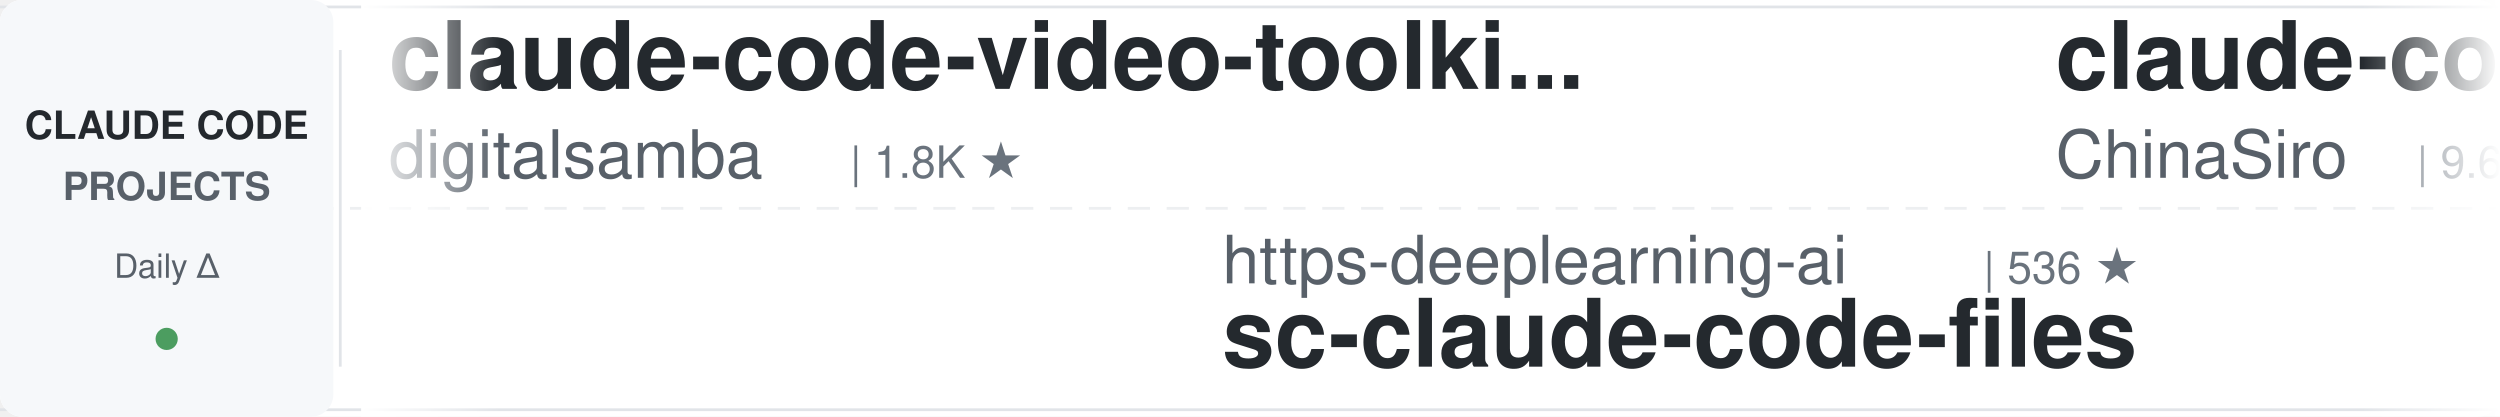
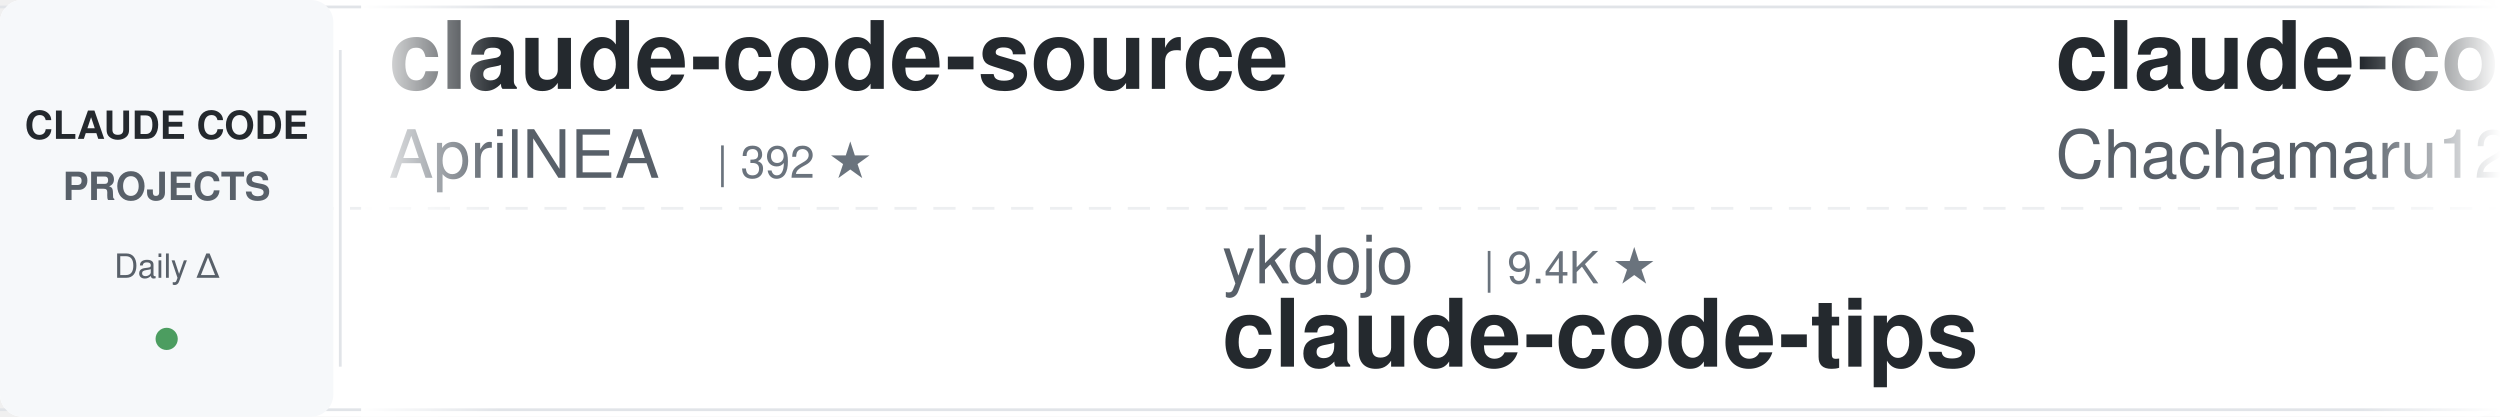
<svg xmlns="http://www.w3.org/2000/svg" width="900" height="150">
  <defs>
    <linearGradient id="awesomeLeftFade" x1="0%" y1="0%" x2="100%" y2="0%">
      <stop offset="0%" style="stop-color:#ffffff;stop-opacity:1" />
      <stop offset="100%" style="stop-color:#ffffff;stop-opacity:0" />
    </linearGradient>
    <linearGradient id="awesomeRightFade" x1="0%" y1="0%" x2="100%" y2="0%">
      <stop offset="0%" style="stop-color:#ffffff;stop-opacity:0" />
      <stop offset="100%" style="stop-color:#ffffff;stop-opacity:1" />
    </linearGradient>
  </defs>
  <rect width="900" height="150" fill="#ffffff" rx="8" />
  <rect x="0" y="2" width="900" height="1" fill="#e1e4e8" />
  <rect x="0" y="147" width="900" height="1" fill="#e1e4e8" />
  <line x1="0" y1="75" x2="900" y2="75" stroke="#e1e4e8" stroke-width="1" stroke-dasharray="8 6" opacity="0.6" />
  <rect x="0" y="0" width="120" height="150" fill="#f6f8fa" rx="8" />
  <text x="60" y="50" font-family="-apple-system, BlinkMacSystemFont, 'Segoe UI', Helvetica, Arial, sans-serif" font-size="14" font-weight="600" fill="#24292e" text-anchor="middle">CLAUDE CODE</text>
  <text x="60" y="72" font-family="-apple-system, BlinkMacSystemFont, 'Segoe UI', Helvetica, Arial, sans-serif" font-size="14" font-weight="600" fill="#586069" text-anchor="middle">PROJECTS</text>
  <text x="60" y="100" font-family="-apple-system, BlinkMacSystemFont, 'Segoe UI', Helvetica, Arial, sans-serif" font-size="12" font-weight="500" fill="#586069" text-anchor="middle">Daily Δ</text>
  <circle cx="60" cy="122" r="4" fill="#22863a" opacity="0.8" />
  <rect x="122" y="18" width="1" height="114" fill="#e1e4e8" />
  <clipPath id="awesomeTickerClip">
    <rect x="130" y="0" width="770" height="150" />
  </clipPath>
  <g clip-path="url(#awesomeTickerClip)">
    <g id="awesomeTickerItems">
      <animateTransform attributeName="transform" attributeType="XML" type="translate" from="0 0" to="-3000 0" dur="54s" repeatCount="indefinite" />
      <g transform="translate(0, 0)">
-         <text x="140" y="32" font-family="-apple-system, BlinkMacSystemFont, 'Segoe UI', Helvetica, Arial, sans-serif" font-size="34" font-weight="600" fill="#24292e">claude-code-video-toolki...</text>
-         <text x="140" y="64" font-family="-apple-system, BlinkMacSystemFont, 'Segoe UI', Helvetica, Arial, sans-serif" font-size="24" font-weight="400" fill="#586069">digitalsamba</text>
-         <text x="306" y="64" font-family="-apple-system, BlinkMacSystemFont, 'Segoe UI', Helvetica, Arial, sans-serif" font-size="16" font-weight="500" fill="#6a737d">| 1.8K ★</text>
+         <text x="140" y="32" font-family="-apple-system, BlinkMacSystemFont, 'Segoe UI', Helvetica, Arial, sans-serif" font-size="34" font-weight="600" fill="#24292e">claude-code-source</text>
+         <text x="140" y="64" font-family="-apple-system, BlinkMacSystemFont, 'Segoe UI', Helvetica, Arial, sans-serif" font-size="24" font-weight="400" fill="#586069">AprilNEA</text>
+         <text x="258" y="64" font-family="-apple-system, BlinkMacSystemFont, 'Segoe UI', Helvetica, Arial, sans-serif" font-size="16" font-weight="500" fill="#6a737d">| 392 ★</text>
      </g>
      <g transform="translate(300, 0)">
-         <text x="140" y="102" font-family="-apple-system, BlinkMacSystemFont, 'Segoe UI', Helvetica, Arial, sans-serif" font-size="24" font-weight="400" fill="#586069">https-deeplearning-ai</text>
-         <text x="414" y="102" font-family="-apple-system, BlinkMacSystemFont, 'Segoe UI', Helvetica, Arial, sans-serif" font-size="16" font-weight="500" fill="#6a737d">| 536 ★</text>
-         <text x="140" y="132" font-family="-apple-system, BlinkMacSystemFont, 'Segoe UI', Helvetica, Arial, sans-serif" font-size="34" font-weight="600" fill="#24292e">sc-claude-code-files</text>
+         <text x="140" y="102" font-family="-apple-system, BlinkMacSystemFont, 'Segoe UI', Helvetica, Arial, sans-serif" font-size="24" font-weight="400" fill="#586069">ykdojo</text>
+         <text x="234" y="102" font-family="-apple-system, BlinkMacSystemFont, 'Segoe UI', Helvetica, Arial, sans-serif" font-size="16" font-weight="500" fill="#6a737d">| 9.4K ★</text>
+         <text x="140" y="132" font-family="-apple-system, BlinkMacSystemFont, 'Segoe UI', Helvetica, Arial, sans-serif" font-size="34" font-weight="600" fill="#24292e">claude-code-tips</text>
      </g>
      <g transform="translate(600, 0)">
-         <text x="140" y="32" font-family="-apple-system, BlinkMacSystemFont, 'Segoe UI', Helvetica, Arial, sans-serif" font-size="34" font-weight="600" fill="#24292e">claude-code-sourcemap</text>
-         <text x="140" y="64" font-family="-apple-system, BlinkMacSystemFont, 'Segoe UI', Helvetica, Arial, sans-serif" font-size="24" font-weight="400" fill="#586069">ChinaSiro</text>
-         <text x="270" y="64" font-family="-apple-system, BlinkMacSystemFont, 'Segoe UI', Helvetica, Arial, sans-serif" font-size="16" font-weight="500" fill="#6a737d">| 9.6K ★</text>
+         <text x="140" y="32" font-family="-apple-system, BlinkMacSystemFont, 'Segoe UI', Helvetica, Arial, sans-serif" font-size="34" font-weight="600" fill="#24292e">claude-code-harness</text>
+         <text x="140" y="64" font-family="-apple-system, BlinkMacSystemFont, 'Segoe UI', Helvetica, Arial, sans-serif" font-size="24" font-weight="400" fill="#586069">Chachamaru127</text>
+         <text x="318" y="64" font-family="-apple-system, BlinkMacSystemFont, 'Segoe UI', Helvetica, Arial, sans-serif" font-size="16" font-weight="500" fill="#6a737d">| 3.0K ★</text>
+         <text x="395" y="64" font-family="-apple-system, BlinkMacSystemFont, 'Segoe UI', Helvetica, Arial, sans-serif" font-size="16" font-weight="500" fill="#22863a"> +1</text>
      </g>
      <g transform="translate(900, 0)">
-         <text x="140" y="102" font-family="-apple-system, BlinkMacSystemFont, 'Segoe UI', Helvetica, Arial, sans-serif" font-size="24" font-weight="400" fill="#586069">fuergaosi233</text>
-         <text x="306" y="102" font-family="-apple-system, BlinkMacSystemFont, 'Segoe UI', Helvetica, Arial, sans-serif" font-size="16" font-weight="500" fill="#6a737d">| 2.8K ★</text>
-         <text x="140" y="132" font-family="-apple-system, BlinkMacSystemFont, 'Segoe UI', Helvetica, Arial, sans-serif" font-size="34" font-weight="600" fill="#24292e">claude-code-proxy</text>
+         <text x="140" y="102" font-family="-apple-system, BlinkMacSystemFont, 'Segoe UI', Helvetica, Arial, sans-serif" font-size="24" font-weight="400" fill="#586069">ChrisWiles</text>
+         <text x="282" y="102" font-family="-apple-system, BlinkMacSystemFont, 'Segoe UI', Helvetica, Arial, sans-serif" font-size="16" font-weight="500" fill="#6a737d">| 6.0K ★</text>
+         <text x="140" y="132" font-family="-apple-system, BlinkMacSystemFont, 'Segoe UI', Helvetica, Arial, sans-serif" font-size="34" font-weight="600" fill="#24292e">claude-code-showcase</text>
      </g>
      <g transform="translate(1200, 0)">
-         <text x="140" y="32" font-family="-apple-system, BlinkMacSystemFont, 'Segoe UI', Helvetica, Arial, sans-serif" font-size="34" font-weight="600" fill="#24292e">claude-code-router</text>
-         <text x="140" y="64" font-family="-apple-system, BlinkMacSystemFont, 'Segoe UI', Helvetica, Arial, sans-serif" font-size="24" font-weight="400" fill="#586069">musistudio</text>
-         <text x="282" y="64" font-family="-apple-system, BlinkMacSystemFont, 'Segoe UI', Helvetica, Arial, sans-serif" font-size="16" font-weight="500" fill="#6a737d">| 36.2K ★</text>
-         <text x="368" y="64" font-family="-apple-system, BlinkMacSystemFont, 'Segoe UI', Helvetica, Arial, sans-serif" font-size="16" font-weight="500" fill="#cb2431"> -1</text>
+         <text x="140" y="32" font-family="-apple-system, BlinkMacSystemFont, 'Segoe UI', Helvetica, Arial, sans-serif" font-size="34" font-weight="600" fill="#24292e">sc-claude-code-files</text>
+         <text x="140" y="64" font-family="-apple-system, BlinkMacSystemFont, 'Segoe UI', Helvetica, Arial, sans-serif" font-size="24" font-weight="400" fill="#586069">https-deeplearning-ai</text>
+         <text x="414" y="64" font-family="-apple-system, BlinkMacSystemFont, 'Segoe UI', Helvetica, Arial, sans-serif" font-size="16" font-weight="500" fill="#6a737d">| 536 ★</text>
      </g>
      <g transform="translate(1500, 0)">
+         <text x="140" y="102" font-family="-apple-system, BlinkMacSystemFont, 'Segoe UI', Helvetica, Arial, sans-serif" font-size="24" font-weight="400" fill="#586069">rohitg00</text>
+         <text x="258" y="102" font-family="-apple-system, BlinkMacSystemFont, 'Segoe UI', Helvetica, Arial, sans-serif" font-size="16" font-weight="500" fill="#6a737d">| 2.4K ★</text>
+         <text x="335" y="102" font-family="-apple-system, BlinkMacSystemFont, 'Segoe UI', Helvetica, Arial, sans-serif" font-size="16" font-weight="500" fill="#22863a"> +3</text>
+         <text x="140" y="132" font-family="-apple-system, BlinkMacSystemFont, 'Segoe UI', Helvetica, Arial, sans-serif" font-size="34" font-weight="600" fill="#24292e">awesome-claude-code-tool...</text>
+       </g>
+       <g transform="translate(1800, 0)">
+         <text x="140" y="32" font-family="-apple-system, BlinkMacSystemFont, 'Segoe UI', Helvetica, Arial, sans-serif" font-size="34" font-weight="600" fill="#24292e">claude-code-best-practic...</text>
+         <text x="140" y="64" font-family="-apple-system, BlinkMacSystemFont, 'Segoe UI', Helvetica, Arial, sans-serif" font-size="24" font-weight="400" fill="#586069">shanraisshan</text>
+         <text x="306" y="64" font-family="-apple-system, BlinkMacSystemFont, 'Segoe UI', Helvetica, Arial, sans-serif" font-size="16" font-weight="500" fill="#6a737d">| 63.5K ★</text>
+         <text x="392" y="64" font-family="-apple-system, BlinkMacSystemFont, 'Segoe UI', Helvetica, Arial, sans-serif" font-size="16" font-weight="500" fill="#22863a"> +3</text>
+       </g>
+       <g transform="translate(2100, 0)">
+         <text x="140" y="102" font-family="-apple-system, BlinkMacSystemFont, 'Segoe UI', Helvetica, Arial, sans-serif" font-size="24" font-weight="400" fill="#586069">jqueryscript</text>
+         <text x="306" y="102" font-family="-apple-system, BlinkMacSystemFont, 'Segoe UI', Helvetica, Arial, sans-serif" font-size="16" font-weight="500" fill="#6a737d">| 478 ★</text>
+         <text x="140" y="132" font-family="-apple-system, BlinkMacSystemFont, 'Segoe UI', Helvetica, Arial, sans-serif" font-size="34" font-weight="600" fill="#24292e">awesome-claude-code</text>
+       </g>
+       <g transform="translate(2400, 0)">
+         <text x="140" y="32" font-family="-apple-system, BlinkMacSystemFont, 'Segoe UI', Helvetica, Arial, sans-serif" font-size="34" font-weight="600" fill="#24292e">andrej-karpathy-skills</text>
+         <text x="140" y="64" font-family="-apple-system, BlinkMacSystemFont, 'Segoe UI', Helvetica, Arial, sans-serif" font-size="24" font-weight="400" fill="#586069">multica-ai</text>
+         <text x="282" y="64" font-family="-apple-system, BlinkMacSystemFont, 'Segoe UI', Helvetica, Arial, sans-serif" font-size="16" font-weight="500" fill="#6a737d">| 196.5K ★</text>
+         <text x="377" y="64" font-family="-apple-system, BlinkMacSystemFont, 'Segoe UI', Helvetica, Arial, sans-serif" font-size="16" font-weight="500" fill="#22863a"> +46</text>
+       </g>
+       <g transform="translate(2700, 0)">
+         <text x="140" y="102" font-family="-apple-system, BlinkMacSystemFont, 'Segoe UI', Helvetica, Arial, sans-serif" font-size="24" font-weight="400" fill="#586069">VoltAgent</text>
+         <text x="270" y="102" font-family="-apple-system, BlinkMacSystemFont, 'Segoe UI', Helvetica, Arial, sans-serif" font-size="16" font-weight="500" fill="#6a737d">| 23.7K ★</text>
+         <text x="356" y="102" font-family="-apple-system, BlinkMacSystemFont, 'Segoe UI', Helvetica, Arial, sans-serif" font-size="16" font-weight="500" fill="#22863a"> +6</text>
+         <text x="140" y="132" font-family="-apple-system, BlinkMacSystemFont, 'Segoe UI', Helvetica, Arial, sans-serif" font-size="34" font-weight="600" fill="#24292e">awesome-claude-code-suba...</text>
+       </g>
+       <g transform="translate(3000, 0)">
+         <text x="140" y="32" font-family="-apple-system, BlinkMacSystemFont, 'Segoe UI', Helvetica, Arial, sans-serif" font-size="34" font-weight="600" fill="#24292e">claude-code-source</text>
+         <text x="140" y="64" font-family="-apple-system, BlinkMacSystemFont, 'Segoe UI', Helvetica, Arial, sans-serif" font-size="24" font-weight="400" fill="#586069">AprilNEA</text>
+         <text x="258" y="64" font-family="-apple-system, BlinkMacSystemFont, 'Segoe UI', Helvetica, Arial, sans-serif" font-size="16" font-weight="500" fill="#6a737d">| 392 ★</text>
+       </g>
+       <g transform="translate(3300, 0)">
        <text x="140" y="102" font-family="-apple-system, BlinkMacSystemFont, 'Segoe UI', Helvetica, Arial, sans-serif" font-size="24" font-weight="400" fill="#586069">ykdojo</text>
        <text x="234" y="102" font-family="-apple-system, BlinkMacSystemFont, 'Segoe UI', Helvetica, Arial, sans-serif" font-size="16" font-weight="500" fill="#6a737d">| 9.4K ★</text>
-         <text x="311" y="102" font-family="-apple-system, BlinkMacSystemFont, 'Segoe UI', Helvetica, Arial, sans-serif" font-size="16" font-weight="500" fill="#22863a"> +1</text>
        <text x="140" y="132" font-family="-apple-system, BlinkMacSystemFont, 'Segoe UI', Helvetica, Arial, sans-serif" font-size="34" font-weight="600" fill="#24292e">claude-code-tips</text>
      </g>
-       <g transform="translate(1800, 0)">
-         <text x="140" y="32" font-family="-apple-system, BlinkMacSystemFont, 'Segoe UI', Helvetica, Arial, sans-serif" font-size="34" font-weight="600" fill="#24292e">claude-code-showcase</text>
-         <text x="140" y="64" font-family="-apple-system, BlinkMacSystemFont, 'Segoe UI', Helvetica, Arial, sans-serif" font-size="24" font-weight="400" fill="#586069">ChrisWiles</text>
-         <text x="282" y="64" font-family="-apple-system, BlinkMacSystemFont, 'Segoe UI', Helvetica, Arial, sans-serif" font-size="16" font-weight="500" fill="#6a737d">| 6.0K ★</text>
-       </g>
-       <g transform="translate(2100, 0)">
-         <text x="140" y="102" font-family="-apple-system, BlinkMacSystemFont, 'Segoe UI', Helvetica, Arial, sans-serif" font-size="24" font-weight="400" fill="#586069">FlorianBruniaux</text>
-         <text x="342" y="102" font-family="-apple-system, BlinkMacSystemFont, 'Segoe UI', Helvetica, Arial, sans-serif" font-size="16" font-weight="500" fill="#6a737d">| 5.6K ★</text>
-         <text x="140" y="132" font-family="-apple-system, BlinkMacSystemFont, 'Segoe UI', Helvetica, Arial, sans-serif" font-size="34" font-weight="600" fill="#24292e">claude-code-ultimate-gui...</text>
-       </g>
-       <g transform="translate(2400, 0)">
-         <text x="140" y="32" font-family="-apple-system, BlinkMacSystemFont, 'Segoe UI', Helvetica, Arial, sans-serif" font-size="34" font-weight="600" fill="#24292e">Auto-claude-code-researc...</text>
-         <text x="140" y="64" font-family="-apple-system, BlinkMacSystemFont, 'Segoe UI', Helvetica, Arial, sans-serif" font-size="24" font-weight="400" fill="#586069">wanshuiyin</text>
-         <text x="282" y="64" font-family="-apple-system, BlinkMacSystemFont, 'Segoe UI', Helvetica, Arial, sans-serif" font-size="16" font-weight="500" fill="#6a737d">| 13.9K ★</text>
-         <text x="368" y="64" font-family="-apple-system, BlinkMacSystemFont, 'Segoe UI', Helvetica, Arial, sans-serif" font-size="16" font-weight="500" fill="#22863a"> +3</text>
-       </g>
-       <g transform="translate(2700, 0)">
-         <text x="140" y="102" font-family="-apple-system, BlinkMacSystemFont, 'Segoe UI', Helvetica, Arial, sans-serif" font-size="24" font-weight="400" fill="#586069">AprilNEA</text>
-         <text x="258" y="102" font-family="-apple-system, BlinkMacSystemFont, 'Segoe UI', Helvetica, Arial, sans-serif" font-size="16" font-weight="500" fill="#6a737d">| 392 ★</text>
-         <text x="140" y="132" font-family="-apple-system, BlinkMacSystemFont, 'Segoe UI', Helvetica, Arial, sans-serif" font-size="34" font-weight="600" fill="#24292e">claude-code-source</text>
-       </g>
-       <g transform="translate(3000, 0)">
-         <text x="140" y="32" font-family="-apple-system, BlinkMacSystemFont, 'Segoe UI', Helvetica, Arial, sans-serif" font-size="34" font-weight="600" fill="#24292e">claude-code-video-toolki...</text>
-         <text x="140" y="64" font-family="-apple-system, BlinkMacSystemFont, 'Segoe UI', Helvetica, Arial, sans-serif" font-size="24" font-weight="400" fill="#586069">digitalsamba</text>
-         <text x="306" y="64" font-family="-apple-system, BlinkMacSystemFont, 'Segoe UI', Helvetica, Arial, sans-serif" font-size="16" font-weight="500" fill="#6a737d">| 1.8K ★</text>
-       </g>
-       <g transform="translate(3300, 0)">
-         <text x="140" y="102" font-family="-apple-system, BlinkMacSystemFont, 'Segoe UI', Helvetica, Arial, sans-serif" font-size="24" font-weight="400" fill="#586069">https-deeplearning-ai</text>
-         <text x="414" y="102" font-family="-apple-system, BlinkMacSystemFont, 'Segoe UI', Helvetica, Arial, sans-serif" font-size="16" font-weight="500" fill="#6a737d">| 536 ★</text>
-         <text x="140" y="132" font-family="-apple-system, BlinkMacSystemFont, 'Segoe UI', Helvetica, Arial, sans-serif" font-size="34" font-weight="600" fill="#24292e">sc-claude-code-files</text>
-       </g>
      <g transform="translate(3600, 0)">
-         <text x="140" y="32" font-family="-apple-system, BlinkMacSystemFont, 'Segoe UI', Helvetica, Arial, sans-serif" font-size="34" font-weight="600" fill="#24292e">claude-code-sourcemap</text>
-         <text x="140" y="64" font-family="-apple-system, BlinkMacSystemFont, 'Segoe UI', Helvetica, Arial, sans-serif" font-size="24" font-weight="400" fill="#586069">ChinaSiro</text>
-         <text x="270" y="64" font-family="-apple-system, BlinkMacSystemFont, 'Segoe UI', Helvetica, Arial, sans-serif" font-size="16" font-weight="500" fill="#6a737d">| 9.6K ★</text>
+         <text x="140" y="32" font-family="-apple-system, BlinkMacSystemFont, 'Segoe UI', Helvetica, Arial, sans-serif" font-size="34" font-weight="600" fill="#24292e">claude-code-harness</text>
+         <text x="140" y="64" font-family="-apple-system, BlinkMacSystemFont, 'Segoe UI', Helvetica, Arial, sans-serif" font-size="24" font-weight="400" fill="#586069">Chachamaru127</text>
+         <text x="318" y="64" font-family="-apple-system, BlinkMacSystemFont, 'Segoe UI', Helvetica, Arial, sans-serif" font-size="16" font-weight="500" fill="#6a737d">| 3.0K ★</text>
+         <text x="395" y="64" font-family="-apple-system, BlinkMacSystemFont, 'Segoe UI', Helvetica, Arial, sans-serif" font-size="16" font-weight="500" fill="#22863a"> +1</text>
      </g>
      <g transform="translate(3900, 0)">
-         <text x="140" y="102" font-family="-apple-system, BlinkMacSystemFont, 'Segoe UI', Helvetica, Arial, sans-serif" font-size="24" font-weight="400" fill="#586069">fuergaosi233</text>
-         <text x="306" y="102" font-family="-apple-system, BlinkMacSystemFont, 'Segoe UI', Helvetica, Arial, sans-serif" font-size="16" font-weight="500" fill="#6a737d">| 2.8K ★</text>
-         <text x="140" y="132" font-family="-apple-system, BlinkMacSystemFont, 'Segoe UI', Helvetica, Arial, sans-serif" font-size="34" font-weight="600" fill="#24292e">claude-code-proxy</text>
+         <text x="140" y="102" font-family="-apple-system, BlinkMacSystemFont, 'Segoe UI', Helvetica, Arial, sans-serif" font-size="24" font-weight="400" fill="#586069">ChrisWiles</text>
+         <text x="282" y="102" font-family="-apple-system, BlinkMacSystemFont, 'Segoe UI', Helvetica, Arial, sans-serif" font-size="16" font-weight="500" fill="#6a737d">| 6.0K ★</text>
+         <text x="140" y="132" font-family="-apple-system, BlinkMacSystemFont, 'Segoe UI', Helvetica, Arial, sans-serif" font-size="34" font-weight="600" fill="#24292e">claude-code-showcase</text>
      </g>
    </g>
  </g>
  <rect x="130" y="0" width="50" height="150" fill="url(#awesomeLeftFade)" />
  <rect x="850" y="0" width="50" height="150" fill="url(#awesomeRightFade)" />
</svg>
